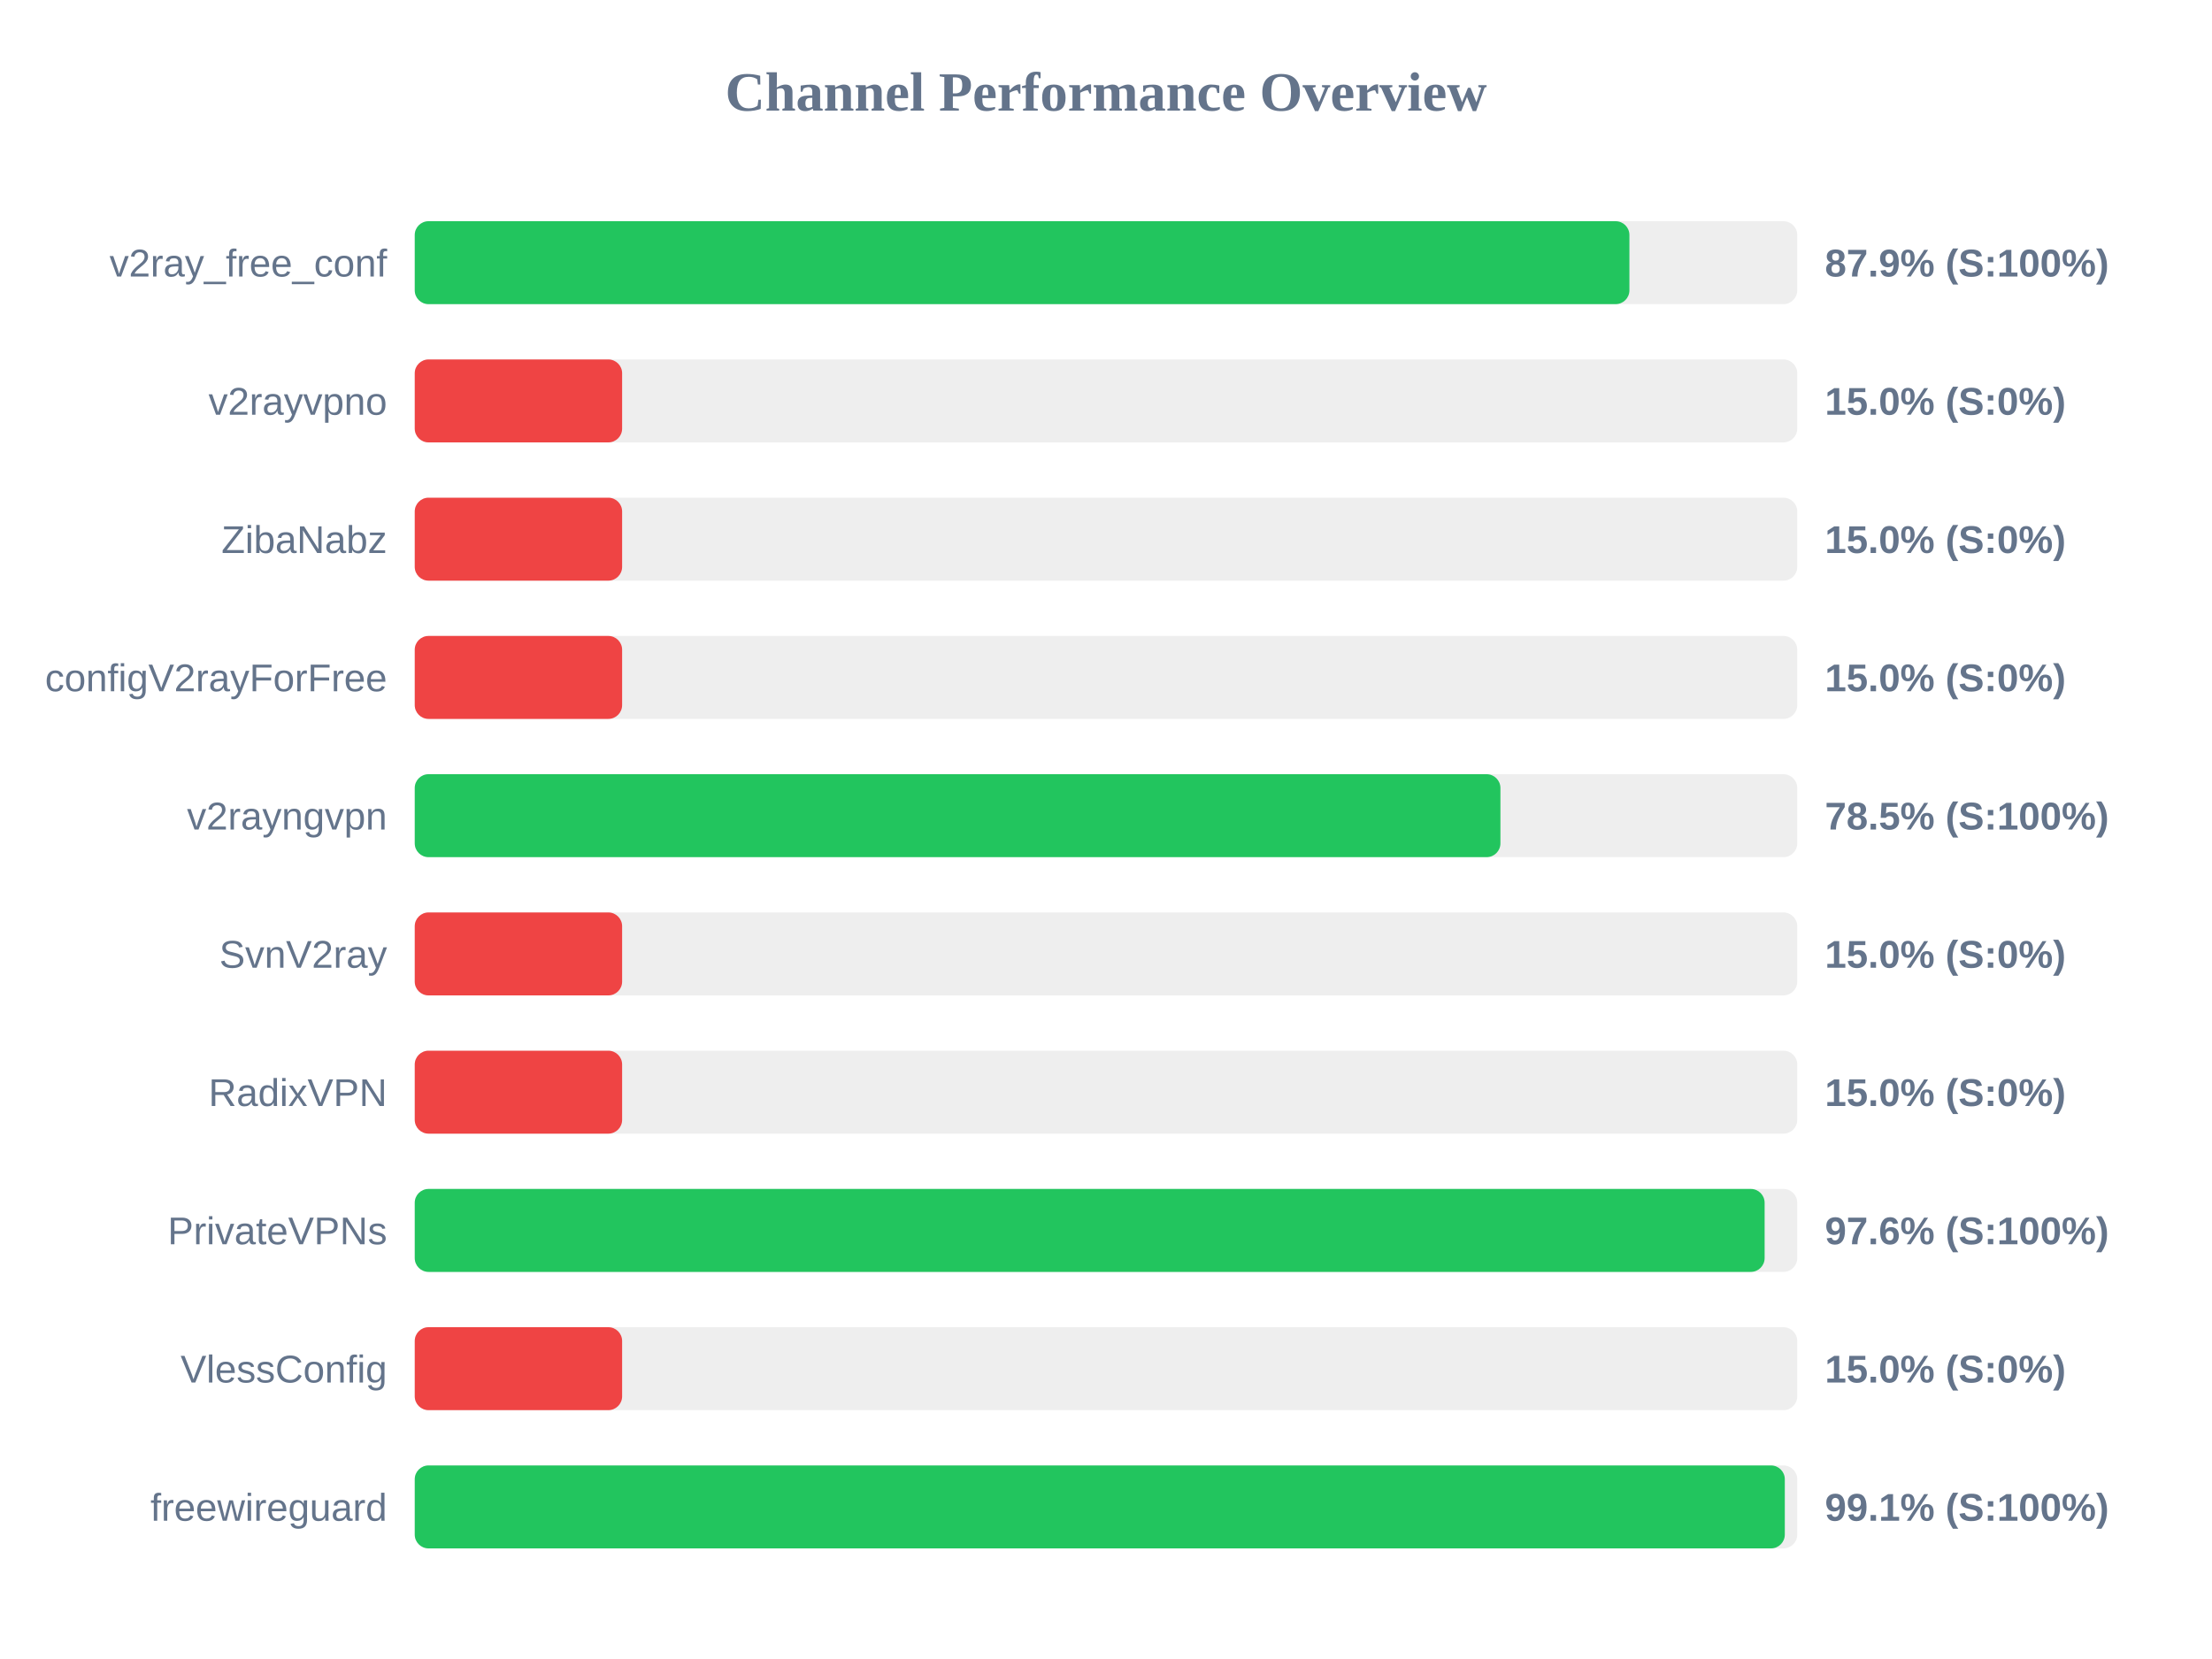
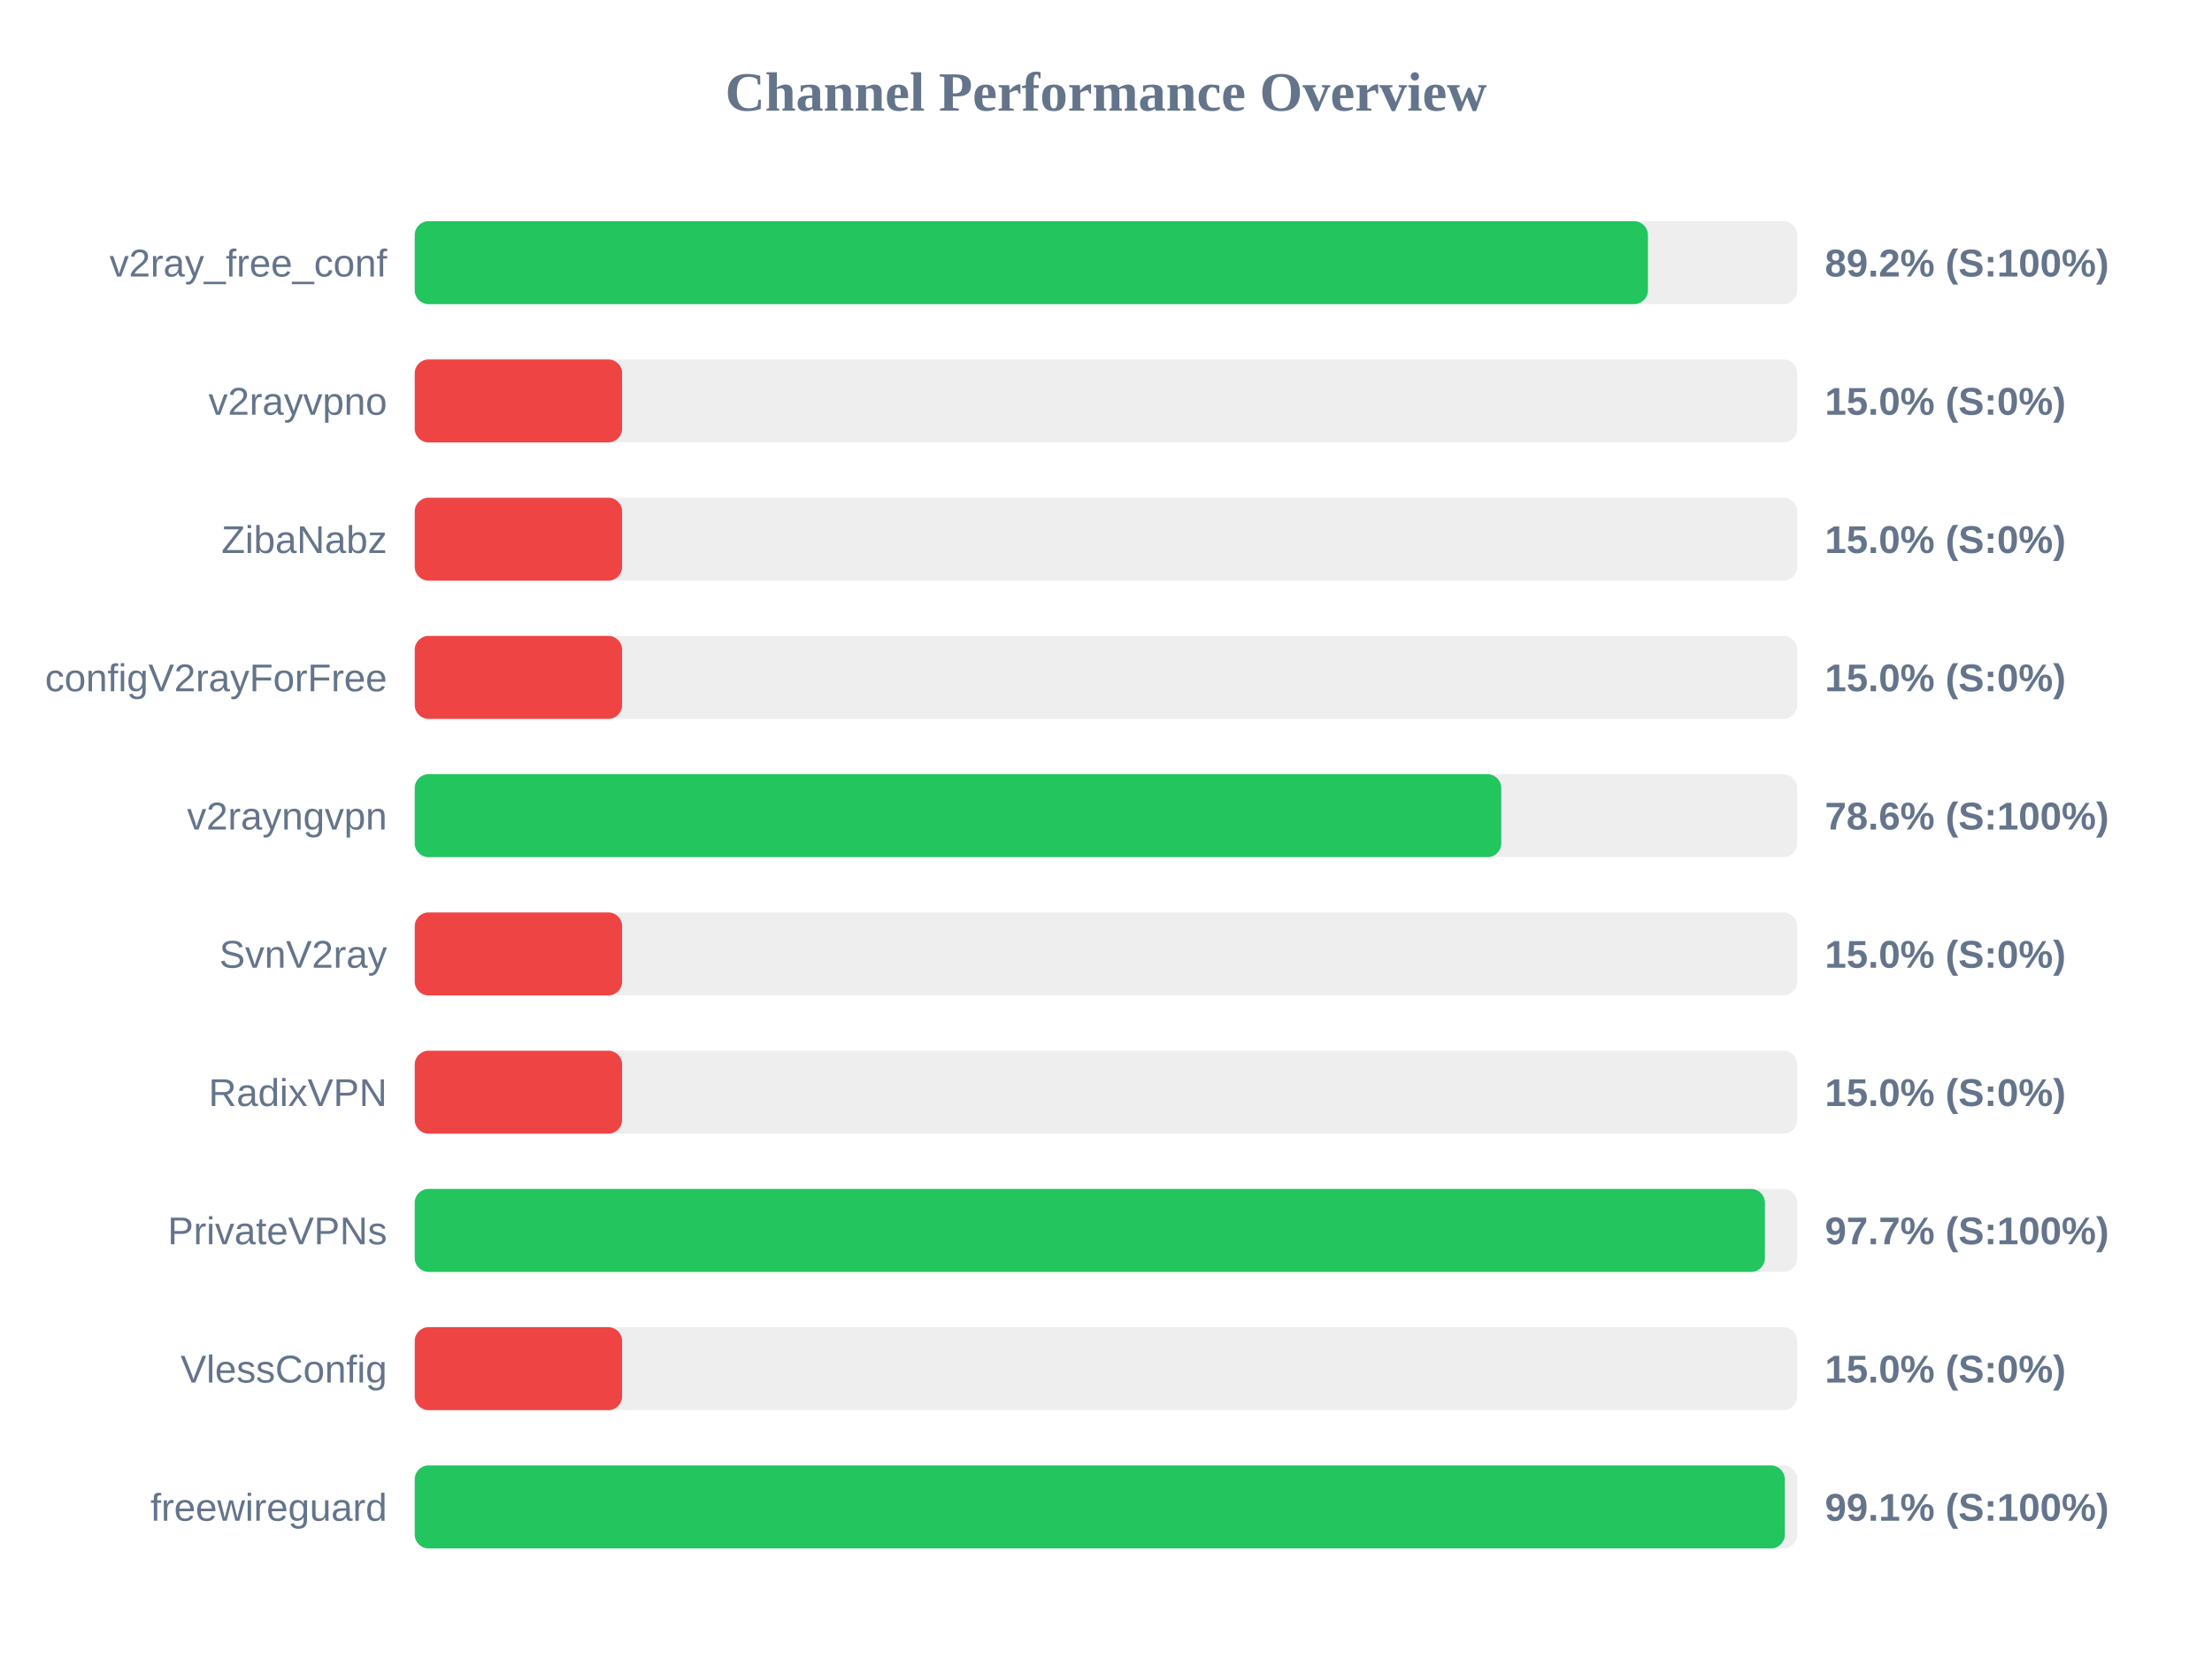
<svg xmlns="http://www.w3.org/2000/svg" width="800" height="600" version="1.1">
  <style>
        .row { font: 14px Arial; fill: #64748b; }
        .score { font: bold 14px Arial; fill: #64748b; }
    </style>
  <text x="400" y="40" text-anchor="middle" font-size="20px" font-weight="bold" fill="#64748b">Channel Performance Overview</text>
  <rect x="150" y="80" width="500" height="30" fill="#eee" rx="5" />
-   <rect x="150" y="80" width="439.3" height="30" fill="#22c55e" rx="5" />
+   <rect x="150" y="80" width="446.0" height="30" fill="#22c55e" rx="5" />
  <text x="140" y="100" text-anchor="end" class="row">v2ray_free_conf</text>
-   <text x="660" y="100" text-anchor="start" class="score">87.9% (S:100%)</text>
+   <text x="660" y="100" text-anchor="start" class="score">89.2% (S:100%)</text>
  <rect x="150" y="130" width="500" height="30" fill="#eee" rx="5" />
  <rect x="150" y="130" width="75.0" height="30" fill="#ef4444" rx="5" />
  <text x="140" y="150" text-anchor="end" class="row">v2rayvpno</text>
  <text x="660" y="150" text-anchor="start" class="score">15.0% (S:0%)</text>
  <rect x="150" y="180" width="500" height="30" fill="#eee" rx="5" />
  <rect x="150" y="180" width="75.0" height="30" fill="#ef4444" rx="5" />
  <text x="140" y="200" text-anchor="end" class="row">ZibaNabz</text>
  <text x="660" y="200" text-anchor="start" class="score">15.0% (S:0%)</text>
  <rect x="150" y="230" width="500" height="30" fill="#eee" rx="5" />
  <rect x="150" y="230" width="75.0" height="30" fill="#ef4444" rx="5" />
  <text x="140" y="250" text-anchor="end" class="row">configV2rayForFree</text>
  <text x="660" y="250" text-anchor="start" class="score">15.0% (S:0%)</text>
  <rect x="150" y="280" width="500" height="30" fill="#eee" rx="5" />
-   <rect x="150" y="280" width="392.65" height="30" fill="#22c55e" rx="5" />
+   <rect x="150" y="280" width="392.95" height="30" fill="#22c55e" rx="5" />
  <text x="140" y="300" text-anchor="end" class="row">v2rayngvpn</text>
-   <text x="660" y="300" text-anchor="start" class="score">78.5% (S:100%)</text>
+   <text x="660" y="300" text-anchor="start" class="score">78.6% (S:100%)</text>
  <rect x="150" y="330" width="500" height="30" fill="#eee" rx="5" />
  <rect x="150" y="330" width="75.0" height="30" fill="#ef4444" rx="5" />
  <text x="140" y="350" text-anchor="end" class="row">SvnV2ray</text>
  <text x="660" y="350" text-anchor="start" class="score">15.0% (S:0%)</text>
  <rect x="150" y="380" width="500" height="30" fill="#eee" rx="5" />
  <rect x="150" y="380" width="75.0" height="30" fill="#ef4444" rx="5" />
  <text x="140" y="400" text-anchor="end" class="row">RadixVPN</text>
  <text x="660" y="400" text-anchor="start" class="score">15.0% (S:0%)</text>
  <rect x="150" y="430" width="500" height="30" fill="#eee" rx="5" />
-   <rect x="150" y="430" width="488.2" height="30" fill="#22c55e" rx="5" />
+   <rect x="150" y="430" width="488.3" height="30" fill="#22c55e" rx="5" />
  <text x="140" y="450" text-anchor="end" class="row">PrivateVPNs</text>
-   <text x="660" y="450" text-anchor="start" class="score">97.6% (S:100%)</text>
+   <text x="660" y="450" text-anchor="start" class="score">97.7% (S:100%)</text>
  <rect x="150" y="480" width="500" height="30" fill="#eee" rx="5" />
  <rect x="150" y="480" width="75.0" height="30" fill="#ef4444" rx="5" />
  <text x="140" y="500" text-anchor="end" class="row">VlessConfig</text>
  <text x="660" y="500" text-anchor="start" class="score">15.0% (S:0%)</text>
  <rect x="150" y="530" width="500" height="30" fill="#eee" rx="5" />
  <rect x="150" y="530" width="495.5" height="30" fill="#22c55e" rx="5" />
  <text x="140" y="550" text-anchor="end" class="row">freewireguard</text>
  <text x="660" y="550" text-anchor="start" class="score">99.1% (S:100%)</text>
</svg>
